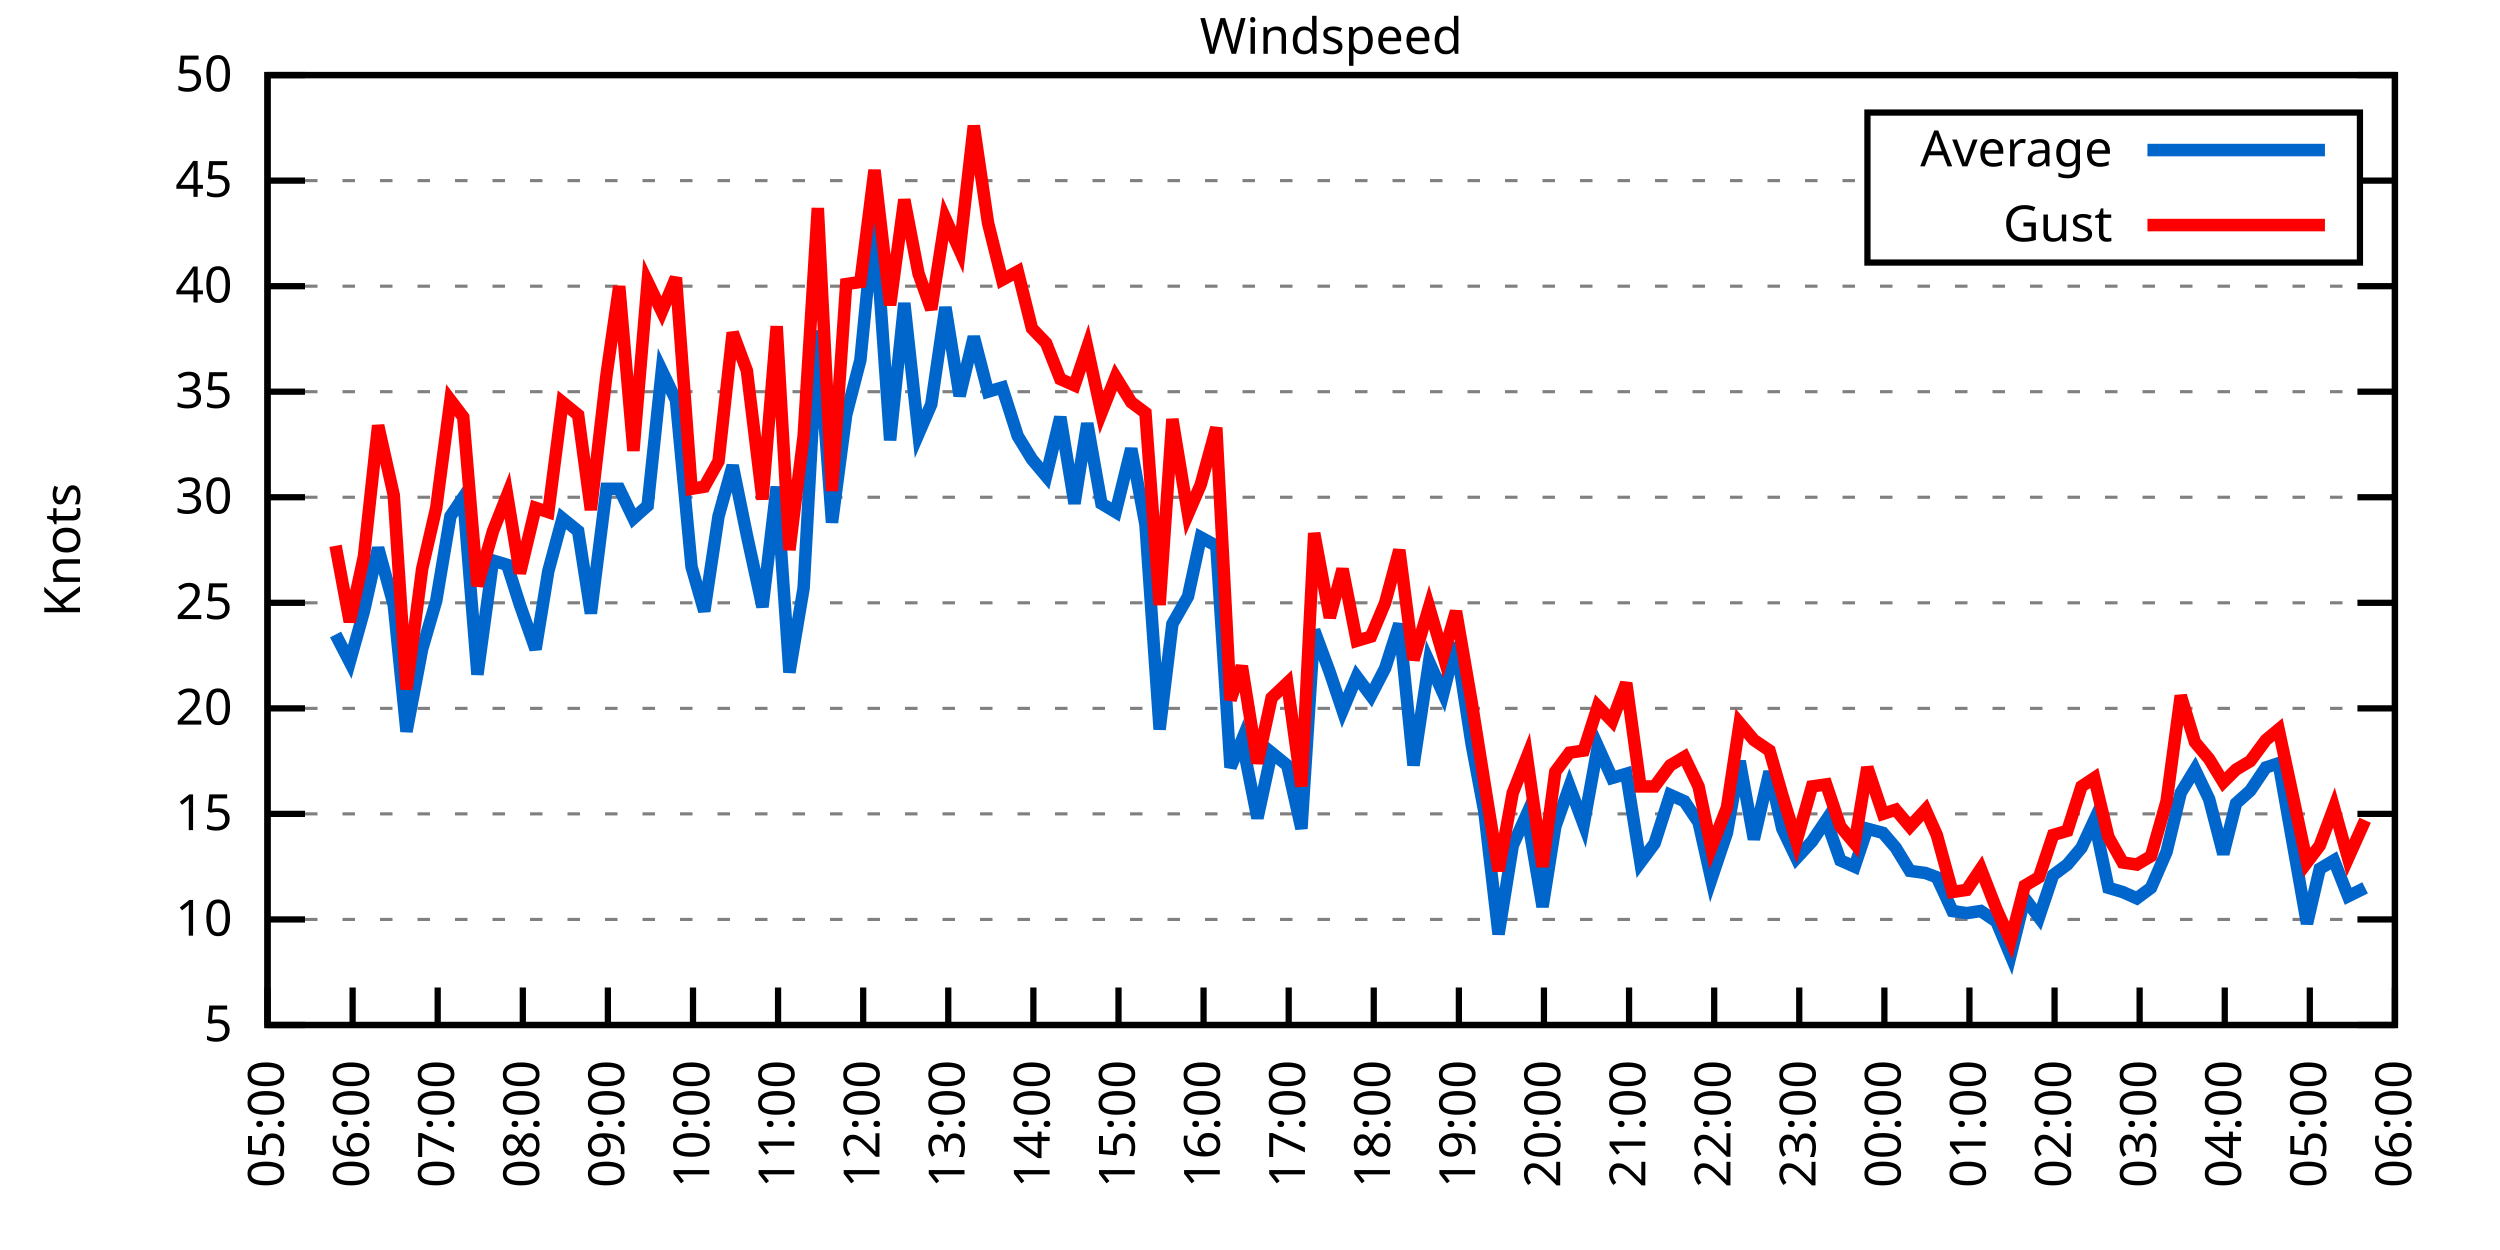
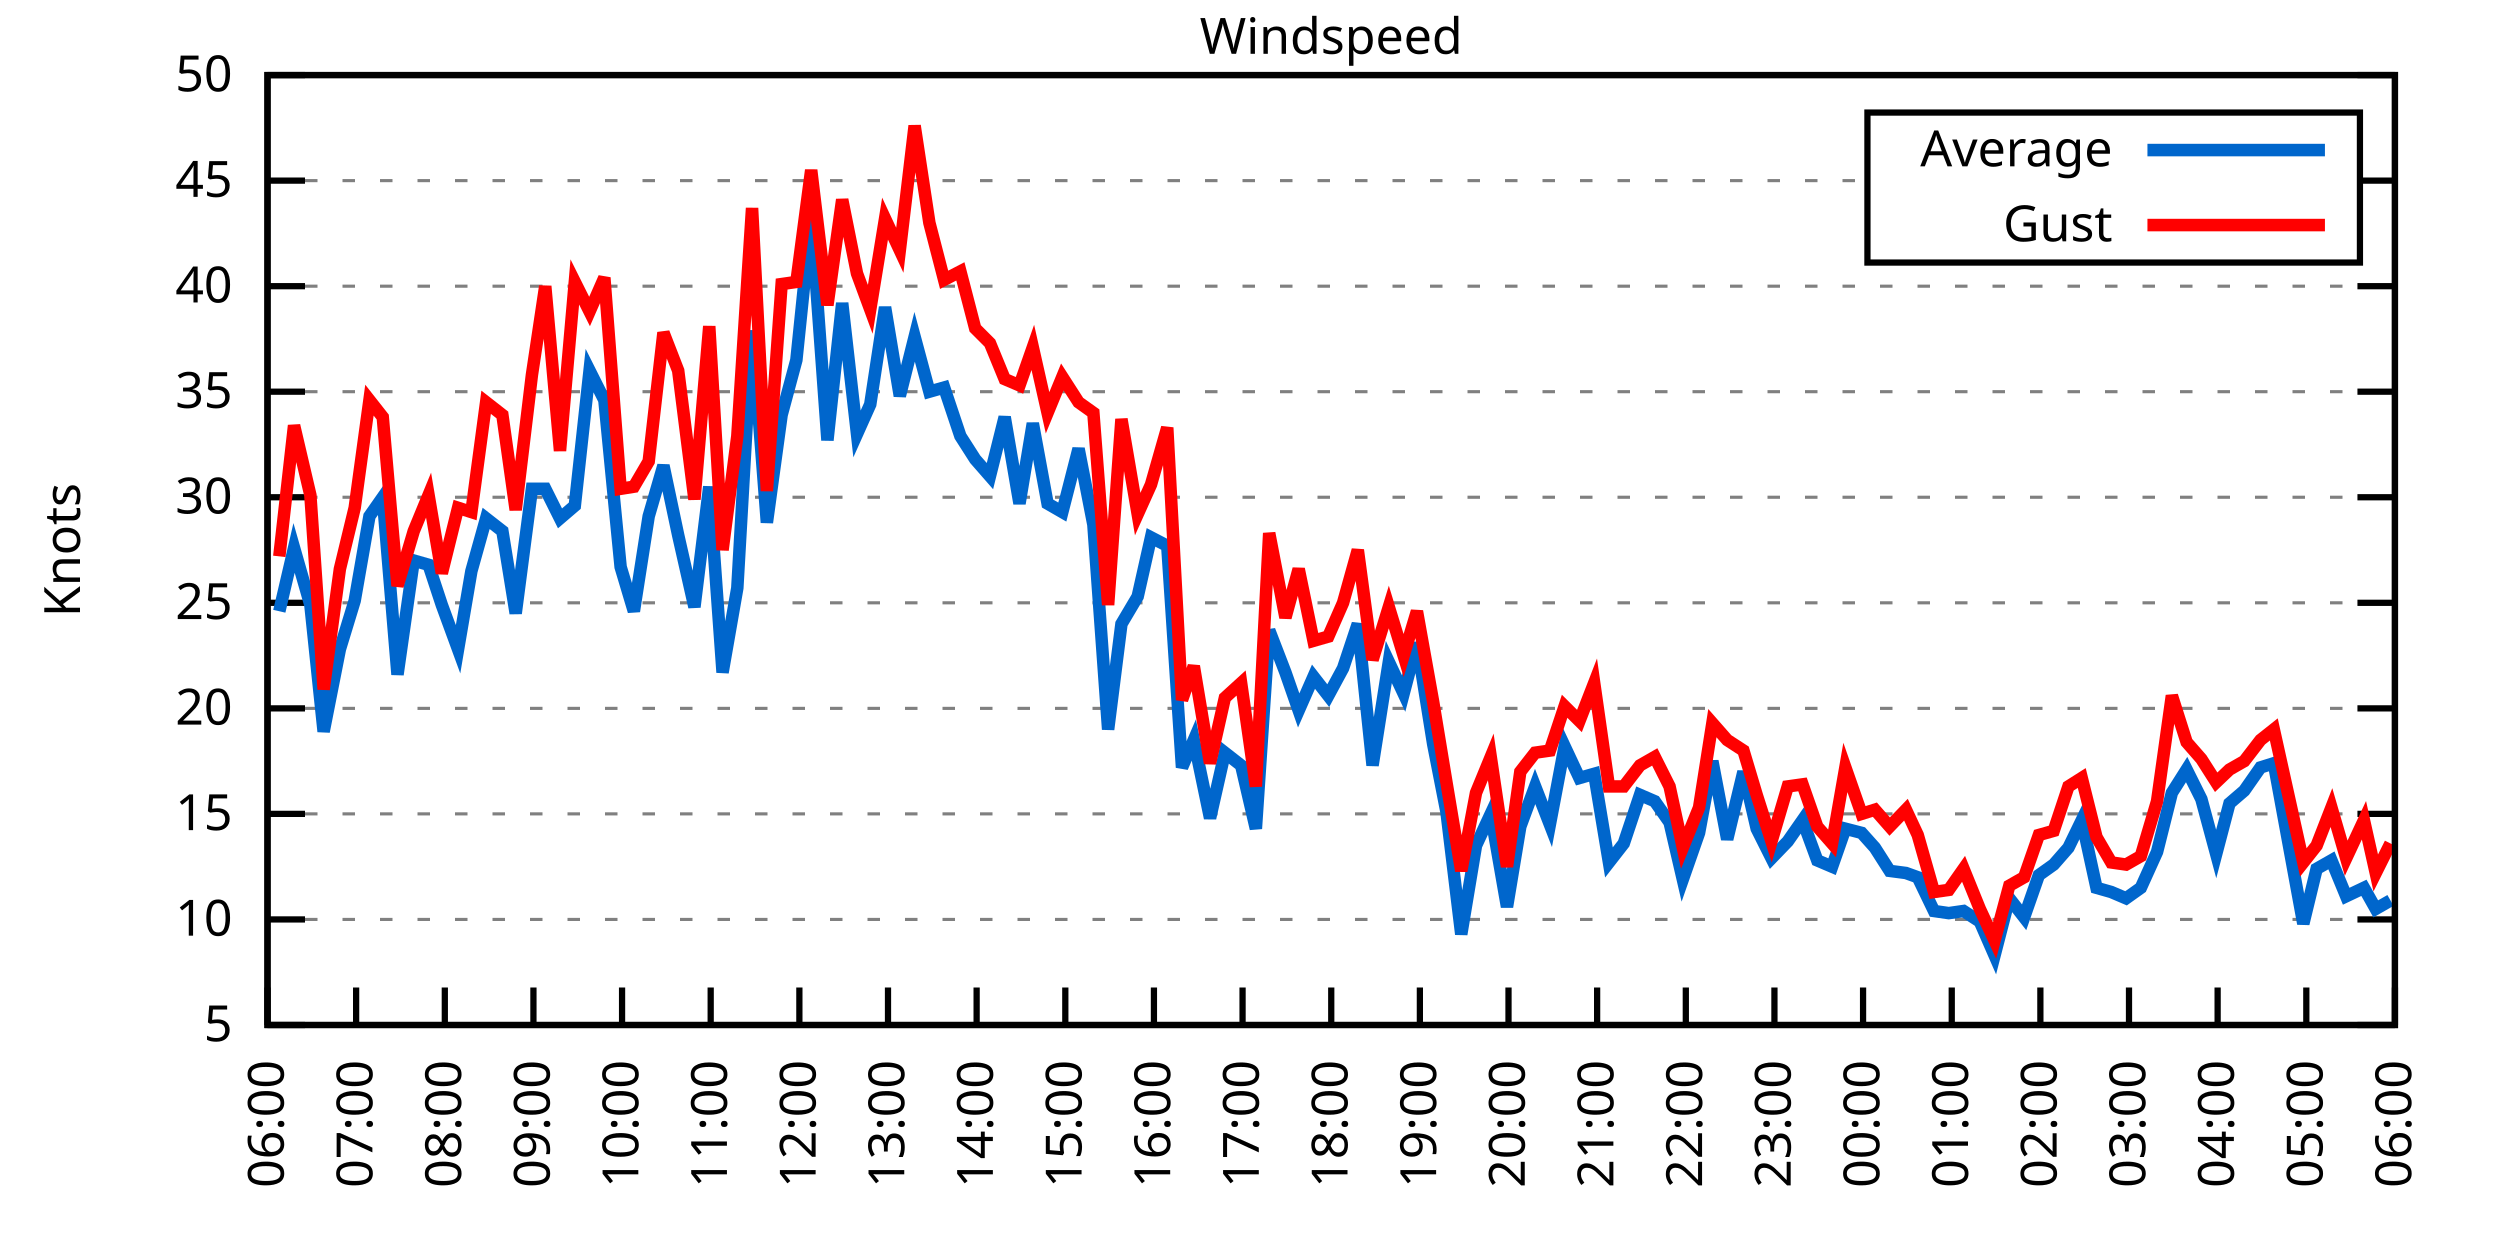
<svg xmlns="http://www.w3.org/2000/svg" xmlns:xlink="http://www.w3.org/1999/xlink" width="400" height="200" viewBox="0 0 400 200">
  <g id="gnuplot_canvas">
    <rect x="0" y="0" width="400" height="200" fill="none" />
    <defs>
      <circle id="gpDot" r="0.5" stroke-width="0.5" stroke="currentColor" />
      <path id="gpPt0" stroke-width="0.333" stroke="currentColor" d="M-1,0 h2 M0,-1 v2" />
      <path id="gpPt1" stroke-width="0.333" stroke="currentColor" d="M-1,-1 L1,1 M1,-1 L-1,1" />
      <path id="gpPt2" stroke-width="0.333" stroke="currentColor" d="M-1,0 L1,0 M0,-1 L0,1 M-1,-1 L1,1 M-1,1 L1,-1" />
      <rect id="gpPt3" stroke-width="0.333" stroke="currentColor" x="-1" y="-1" width="2" height="2" />
      <rect id="gpPt4" stroke-width="0.333" stroke="currentColor" fill="currentColor" x="-1" y="-1" width="2" height="2" />
      <circle id="gpPt5" stroke-width="0.333" stroke="currentColor" cx="0" cy="0" r="1" />
      <use xlink:href="#gpPt5" id="gpPt6" fill="currentColor" stroke="none" />
      <path id="gpPt7" stroke-width="0.333" stroke="currentColor" d="M0,-1.33 L-1.33,0.67 L1.33,0.67 z" />
      <use xlink:href="#gpPt7" id="gpPt8" fill="currentColor" stroke="none" />
      <use xlink:href="#gpPt7" id="gpPt9" stroke="currentColor" transform="rotate(180)" />
      <use xlink:href="#gpPt9" id="gpPt10" fill="currentColor" stroke="none" />
      <use xlink:href="#gpPt3" id="gpPt11" stroke="currentColor" transform="rotate(45)" />
      <use xlink:href="#gpPt11" id="gpPt12" fill="currentColor" stroke="none" />
      <path id="gpPt13" stroke-width="0.333" stroke="currentColor" d="M0,1.330 L1.265,0.411 L0.782,-1.067 L-0.782,-1.076 L-1.265,0.411 z" />
      <use xlink:href="#gpPt13" id="gpPt14" fill="currentColor" stroke="none" />
      <filter id="textbox" filterUnits="objectBoundingBox" x="0" y="0" height="1" width="1">
        <feFlood flood-color="white" flood-opacity="1" result="bgnd" />
        <feComposite in="SourceGraphic" in2="bgnd" operator="atop" />
      </filter>
      <filter id="greybox" filterUnits="objectBoundingBox" x="0" y="0" height="1" width="1">
        <feFlood flood-color="lightgrey" flood-opacity="1" result="grey" />
        <feComposite in="SourceGraphic" in2="grey" operator="atop" />
      </filter>
    </defs>
    <g fill="none" color="white" stroke="currentColor" stroke-width="1.00" stroke-linecap="butt" stroke-linejoin="miter">
</g>
    <g fill="none" color="black" stroke="currentColor" stroke-width="1.00" stroke-linecap="butt" stroke-linejoin="miter">
      <g stroke="none" shape-rendering="crispEdges">
        <polygon fill="rgb(255, 255, 255)" points="42.80,164.00 383.18,164.00 383.18,12.02 42.80,12.02 " />
      </g>
    </g>
    <g fill="none" color="black" stroke="currentColor" stroke-width="1.00" stroke-linecap="butt" stroke-linejoin="miter">
</g>
    <g fill="none" color="black" stroke="black" stroke-width="0.50" stroke-linecap="butt" stroke-linejoin="miter">
</g>
    <g fill="none" color="gray" stroke="currentColor" stroke-width="0.50" stroke-linecap="butt" stroke-linejoin="miter">
      <path stroke="gray" stroke-dasharray="2,4" class="gridline" d="M42.80,164.00 L383.19,164.00  " />
    </g>
    <g fill="none" color="gray" stroke="gray" stroke-width="1.00" stroke-linecap="butt" stroke-linejoin="miter">
</g>
    <g fill="none" color="black" stroke="currentColor" stroke-width="1.00" stroke-linecap="butt" stroke-linejoin="miter">
      <path stroke="black" d="M42.80,164.00 L48.80,164.00 M383.19,164.00 L377.19,164.00  " />
      <g transform="translate(37.20,166.60)" stroke="none" fill="black" font-family="Sans" font-size="8.00" text-anchor="end">
        <text>
          <tspan font-family="Sans"> 5</tspan>
        </text>
      </g>
    </g>
    <g fill="none" color="black" stroke="currentColor" stroke-width="1.00" stroke-linecap="butt" stroke-linejoin="miter">
</g>
    <g fill="none" color="black" stroke="black" stroke-width="0.50" stroke-linecap="butt" stroke-linejoin="miter">
</g>
    <g fill="none" color="gray" stroke="currentColor" stroke-width="0.50" stroke-linecap="butt" stroke-linejoin="miter">
      <path stroke="gray" stroke-dasharray="2,4" class="gridline" d="M42.80,147.11 L383.19,147.11  " />
    </g>
    <g fill="none" color="gray" stroke="gray" stroke-width="1.00" stroke-linecap="butt" stroke-linejoin="miter">
</g>
    <g fill="none" color="black" stroke="currentColor" stroke-width="1.00" stroke-linecap="butt" stroke-linejoin="miter">
      <path stroke="black" d="M42.80,147.11 L48.80,147.11 M383.19,147.11 L377.19,147.11  " />
      <g transform="translate(37.20,149.71)" stroke="none" fill="black" font-family="Sans" font-size="8.00" text-anchor="end">
        <text>
          <tspan font-family="Sans"> 10</tspan>
        </text>
      </g>
    </g>
    <g fill="none" color="black" stroke="currentColor" stroke-width="1.00" stroke-linecap="butt" stroke-linejoin="miter">
</g>
    <g fill="none" color="black" stroke="black" stroke-width="0.50" stroke-linecap="butt" stroke-linejoin="miter">
</g>
    <g fill="none" color="gray" stroke="currentColor" stroke-width="0.50" stroke-linecap="butt" stroke-linejoin="miter">
      <path stroke="gray" stroke-dasharray="2,4" class="gridline" d="M42.80,130.22 L383.19,130.22  " />
    </g>
    <g fill="none" color="gray" stroke="gray" stroke-width="1.00" stroke-linecap="butt" stroke-linejoin="miter">
</g>
    <g fill="none" color="black" stroke="currentColor" stroke-width="1.00" stroke-linecap="butt" stroke-linejoin="miter">
      <path stroke="black" d="M42.80,130.22 L48.80,130.22 M383.19,130.22 L377.19,130.22  " />
      <g transform="translate(37.20,132.82)" stroke="none" fill="black" font-family="Sans" font-size="8.00" text-anchor="end">
        <text>
          <tspan font-family="Sans"> 15</tspan>
        </text>
      </g>
    </g>
    <g fill="none" color="black" stroke="currentColor" stroke-width="1.00" stroke-linecap="butt" stroke-linejoin="miter">
</g>
    <g fill="none" color="black" stroke="black" stroke-width="0.50" stroke-linecap="butt" stroke-linejoin="miter">
</g>
    <g fill="none" color="gray" stroke="currentColor" stroke-width="0.50" stroke-linecap="butt" stroke-linejoin="miter">
      <path stroke="gray" stroke-dasharray="2,4" class="gridline" d="M42.80,113.34 L383.19,113.34  " />
    </g>
    <g fill="none" color="gray" stroke="gray" stroke-width="1.00" stroke-linecap="butt" stroke-linejoin="miter">
</g>
    <g fill="none" color="black" stroke="currentColor" stroke-width="1.00" stroke-linecap="butt" stroke-linejoin="miter">
      <path stroke="black" d="M42.80,113.34 L48.80,113.34 M383.19,113.34 L377.19,113.34  " />
      <g transform="translate(37.20,115.94)" stroke="none" fill="black" font-family="Sans" font-size="8.00" text-anchor="end">
        <text>
          <tspan font-family="Sans"> 20</tspan>
        </text>
      </g>
    </g>
    <g fill="none" color="black" stroke="currentColor" stroke-width="1.00" stroke-linecap="butt" stroke-linejoin="miter">
</g>
    <g fill="none" color="black" stroke="black" stroke-width="0.50" stroke-linecap="butt" stroke-linejoin="miter">
</g>
    <g fill="none" color="gray" stroke="currentColor" stroke-width="0.50" stroke-linecap="butt" stroke-linejoin="miter">
      <path stroke="gray" stroke-dasharray="2,4" class="gridline" d="M42.80,96.45 L383.19,96.45  " />
    </g>
    <g fill="none" color="gray" stroke="gray" stroke-width="1.00" stroke-linecap="butt" stroke-linejoin="miter">
</g>
    <g fill="none" color="black" stroke="currentColor" stroke-width="1.00" stroke-linecap="butt" stroke-linejoin="miter">
      <path stroke="black" d="M42.80,96.45 L48.80,96.45 M383.19,96.45 L377.19,96.45  " />
      <g transform="translate(37.20,99.05)" stroke="none" fill="black" font-family="Sans" font-size="8.00" text-anchor="end">
        <text>
          <tspan font-family="Sans"> 25</tspan>
        </text>
      </g>
    </g>
    <g fill="none" color="black" stroke="currentColor" stroke-width="1.00" stroke-linecap="butt" stroke-linejoin="miter">
</g>
    <g fill="none" color="black" stroke="black" stroke-width="0.50" stroke-linecap="butt" stroke-linejoin="miter">
</g>
    <g fill="none" color="gray" stroke="currentColor" stroke-width="0.50" stroke-linecap="butt" stroke-linejoin="miter">
      <path stroke="gray" stroke-dasharray="2,4" class="gridline" d="M42.80,79.56 L383.19,79.56  " />
    </g>
    <g fill="none" color="gray" stroke="gray" stroke-width="1.00" stroke-linecap="butt" stroke-linejoin="miter">
</g>
    <g fill="none" color="black" stroke="currentColor" stroke-width="1.00" stroke-linecap="butt" stroke-linejoin="miter">
      <path stroke="black" d="M42.80,79.56 L48.80,79.56 M383.19,79.56 L377.19,79.56  " />
      <g transform="translate(37.20,82.16)" stroke="none" fill="black" font-family="Sans" font-size="8.00" text-anchor="end">
        <text>
          <tspan font-family="Sans"> 30</tspan>
        </text>
      </g>
    </g>
    <g fill="none" color="black" stroke="currentColor" stroke-width="1.00" stroke-linecap="butt" stroke-linejoin="miter">
</g>
    <g fill="none" color="black" stroke="black" stroke-width="0.50" stroke-linecap="butt" stroke-linejoin="miter">
</g>
    <g fill="none" color="gray" stroke="currentColor" stroke-width="0.50" stroke-linecap="butt" stroke-linejoin="miter">
      <path stroke="gray" stroke-dasharray="2,4" class="gridline" d="M42.80,62.67 L383.19,62.67  " />
    </g>
    <g fill="none" color="gray" stroke="gray" stroke-width="1.00" stroke-linecap="butt" stroke-linejoin="miter">
</g>
    <g fill="none" color="black" stroke="currentColor" stroke-width="1.00" stroke-linecap="butt" stroke-linejoin="miter">
      <path stroke="black" d="M42.80,62.67 L48.80,62.67 M383.19,62.67 L377.19,62.67  " />
      <g transform="translate(37.20,65.27)" stroke="none" fill="black" font-family="Sans" font-size="8.00" text-anchor="end">
        <text>
          <tspan font-family="Sans"> 35</tspan>
        </text>
      </g>
    </g>
    <g fill="none" color="black" stroke="currentColor" stroke-width="1.00" stroke-linecap="butt" stroke-linejoin="miter">
</g>
    <g fill="none" color="black" stroke="black" stroke-width="0.50" stroke-linecap="butt" stroke-linejoin="miter">
</g>
    <g fill="none" color="gray" stroke="currentColor" stroke-width="0.50" stroke-linecap="butt" stroke-linejoin="miter">
      <path stroke="gray" stroke-dasharray="2,4" class="gridline" d="M42.80,45.79 L383.19,45.79  " />
    </g>
    <g fill="none" color="gray" stroke="gray" stroke-width="1.00" stroke-linecap="butt" stroke-linejoin="miter">
</g>
    <g fill="none" color="black" stroke="currentColor" stroke-width="1.00" stroke-linecap="butt" stroke-linejoin="miter">
      <path stroke="black" d="M42.80,45.79 L48.80,45.79 M383.19,45.79 L377.19,45.79  " />
      <g transform="translate(37.20,48.39)" stroke="none" fill="black" font-family="Sans" font-size="8.00" text-anchor="end">
        <text>
          <tspan font-family="Sans"> 40</tspan>
        </text>
      </g>
    </g>
    <g fill="none" color="black" stroke="currentColor" stroke-width="1.00" stroke-linecap="butt" stroke-linejoin="miter">
</g>
    <g fill="none" color="black" stroke="black" stroke-width="0.50" stroke-linecap="butt" stroke-linejoin="miter">
</g>
    <g fill="none" color="gray" stroke="currentColor" stroke-width="0.50" stroke-linecap="butt" stroke-linejoin="miter">
      <path stroke="gray" stroke-dasharray="2,4" class="gridline" d="M42.80,28.90 L298.79,28.90 M377.59,28.90 L383.19,28.90  " />
    </g>
    <g fill="none" color="gray" stroke="gray" stroke-width="1.00" stroke-linecap="butt" stroke-linejoin="miter">
</g>
    <g fill="none" color="black" stroke="currentColor" stroke-width="1.00" stroke-linecap="butt" stroke-linejoin="miter">
      <path stroke="black" d="M42.80,28.90 L48.80,28.90 M383.19,28.90 L377.19,28.90  " />
      <g transform="translate(37.20,31.50)" stroke="none" fill="black" font-family="Sans" font-size="8.00" text-anchor="end">
        <text>
          <tspan font-family="Sans"> 45</tspan>
        </text>
      </g>
    </g>
    <g fill="none" color="black" stroke="currentColor" stroke-width="1.00" stroke-linecap="butt" stroke-linejoin="miter">
</g>
    <g fill="none" color="black" stroke="black" stroke-width="0.50" stroke-linecap="butt" stroke-linejoin="miter">
</g>
    <g fill="none" color="gray" stroke="currentColor" stroke-width="0.50" stroke-linecap="butt" stroke-linejoin="miter">
      <path stroke="gray" stroke-dasharray="2,4" class="gridline" d="M42.80,12.01 L383.19,12.01  " />
    </g>
    <g fill="none" color="gray" stroke="gray" stroke-width="1.00" stroke-linecap="butt" stroke-linejoin="miter">
</g>
    <g fill="none" color="black" stroke="currentColor" stroke-width="1.00" stroke-linecap="butt" stroke-linejoin="miter">
      <path stroke="black" d="M42.80,12.01 L48.80,12.01 M383.19,12.01 L377.19,12.01  " />
      <g transform="translate(37.20,14.61)" stroke="none" fill="black" font-family="Sans" font-size="8.00" text-anchor="end">
        <text>
          <tspan font-family="Sans"> 50</tspan>
        </text>
      </g>
    </g>
    <g fill="none" color="black" stroke="currentColor" stroke-width="1.00" stroke-linecap="butt" stroke-linejoin="miter">
      <path stroke="black" d="M42.80,164.00 L42.80,158.00  " />
      <g transform="translate(45.40,169.60) rotate(270.00)" stroke="none" fill="black" font-family="Sans" font-size="8.00" text-anchor="end">
        <text>
-           <tspan font-family="Sans">05:00</tspan>
-         </text>
-       </g>
-     </g>
-     <g fill="none" color="black" stroke="currentColor" stroke-width="1.00" stroke-linecap="butt" stroke-linejoin="miter">
-       <path stroke="black" d="M56.42,164.00 L56.42,158.00  " />
-       <g transform="translate(59.02,169.60) rotate(270.00)" stroke="none" fill="black" font-family="Sans" font-size="8.00" text-anchor="end">
-         <text>
          <tspan font-family="Sans">06:00</tspan>
        </text>
      </g>
    </g>
    <g fill="none" color="black" stroke="currentColor" stroke-width="1.00" stroke-linecap="butt" stroke-linejoin="miter">
-       <path stroke="black" d="M70.03,164.00 L70.03,158.00  " />
-       <g transform="translate(72.63,169.60) rotate(270.00)" stroke="none" fill="black" font-family="Sans" font-size="8.00" text-anchor="end">
+       <path stroke="black" d="M56.98,164.00 L56.98,158.00  " />
+       <g transform="translate(59.58,169.60) rotate(270.00)" stroke="none" fill="black" font-family="Sans" font-size="8.00" text-anchor="end">
        <text>
          <tspan font-family="Sans">07:00</tspan>
        </text>
      </g>
    </g>
    <g fill="none" color="black" stroke="currentColor" stroke-width="1.00" stroke-linecap="butt" stroke-linejoin="miter">
-       <path stroke="black" d="M83.65,164.00 L83.65,158.00  " />
-       <g transform="translate(86.25,169.60) rotate(270.00)" stroke="none" fill="black" font-family="Sans" font-size="8.00" text-anchor="end">
+       <path stroke="black" d="M71.17,164.00 L71.17,158.00  " />
+       <g transform="translate(73.77,169.60) rotate(270.00)" stroke="none" fill="black" font-family="Sans" font-size="8.00" text-anchor="end">
        <text>
          <tspan font-family="Sans">08:00</tspan>
        </text>
      </g>
    </g>
    <g fill="none" color="black" stroke="currentColor" stroke-width="1.00" stroke-linecap="butt" stroke-linejoin="miter">
-       <path stroke="black" d="M97.26,164.00 L97.26,158.00  " />
-       <g transform="translate(99.86,169.60) rotate(270.00)" stroke="none" fill="black" font-family="Sans" font-size="8.00" text-anchor="end">
+       <path stroke="black" d="M85.35,164.00 L85.35,158.00  " />
+       <g transform="translate(87.95,169.60) rotate(270.00)" stroke="none" fill="black" font-family="Sans" font-size="8.00" text-anchor="end">
        <text>
          <tspan font-family="Sans">09:00</tspan>
        </text>
      </g>
    </g>
    <g fill="none" color="black" stroke="currentColor" stroke-width="1.00" stroke-linecap="butt" stroke-linejoin="miter">
-       <path stroke="black" d="M110.88,164.00 L110.88,158.00  " />
-       <g transform="translate(113.48,169.60) rotate(270.00)" stroke="none" fill="black" font-family="Sans" font-size="8.00" text-anchor="end">
+       <path stroke="black" d="M99.53,164.00 L99.53,158.00  " />
+       <g transform="translate(102.13,169.60) rotate(270.00)" stroke="none" fill="black" font-family="Sans" font-size="8.00" text-anchor="end">
        <text>
          <tspan font-family="Sans">10:00</tspan>
        </text>
      </g>
    </g>
    <g fill="none" color="black" stroke="currentColor" stroke-width="1.00" stroke-linecap="butt" stroke-linejoin="miter">
-       <path stroke="black" d="M124.49,164.00 L124.49,158.00  " />
-       <g transform="translate(127.09,169.60) rotate(270.00)" stroke="none" fill="black" font-family="Sans" font-size="8.00" text-anchor="end">
+       <path stroke="black" d="M113.71,164.00 L113.71,158.00  " />
+       <g transform="translate(116.31,169.60) rotate(270.00)" stroke="none" fill="black" font-family="Sans" font-size="8.00" text-anchor="end">
        <text>
          <tspan font-family="Sans">11:00</tspan>
        </text>
      </g>
    </g>
    <g fill="none" color="black" stroke="currentColor" stroke-width="1.00" stroke-linecap="butt" stroke-linejoin="miter">
-       <path stroke="black" d="M138.11,164.00 L138.11,158.00  " />
-       <g transform="translate(140.71,169.60) rotate(270.00)" stroke="none" fill="black" font-family="Sans" font-size="8.00" text-anchor="end">
+       <path stroke="black" d="M127.90,164.00 L127.90,158.00  " />
+       <g transform="translate(130.50,169.60) rotate(270.00)" stroke="none" fill="black" font-family="Sans" font-size="8.00" text-anchor="end">
        <text>
          <tspan font-family="Sans">12:00</tspan>
        </text>
      </g>
    </g>
    <g fill="none" color="black" stroke="currentColor" stroke-width="1.00" stroke-linecap="butt" stroke-linejoin="miter">
-       <path stroke="black" d="M151.72,164.00 L151.72,158.00  " />
-       <g transform="translate(154.32,169.60) rotate(270.00)" stroke="none" fill="black" font-family="Sans" font-size="8.00" text-anchor="end">
+       <path stroke="black" d="M142.08,164.00 L142.08,158.00  " />
+       <g transform="translate(144.68,169.60) rotate(270.00)" stroke="none" fill="black" font-family="Sans" font-size="8.00" text-anchor="end">
        <text>
          <tspan font-family="Sans">13:00</tspan>
        </text>
      </g>
    </g>
    <g fill="none" color="black" stroke="currentColor" stroke-width="1.00" stroke-linecap="butt" stroke-linejoin="miter">
-       <path stroke="black" d="M165.34,164.00 L165.34,158.00  " />
-       <g transform="translate(167.94,169.60) rotate(270.00)" stroke="none" fill="black" font-family="Sans" font-size="8.00" text-anchor="end">
+       <path stroke="black" d="M156.26,164.00 L156.26,158.00  " />
+       <g transform="translate(158.86,169.60) rotate(270.00)" stroke="none" fill="black" font-family="Sans" font-size="8.00" text-anchor="end">
        <text>
          <tspan font-family="Sans">14:00</tspan>
        </text>
      </g>
    </g>
    <g fill="none" color="black" stroke="currentColor" stroke-width="1.00" stroke-linecap="butt" stroke-linejoin="miter">
-       <path stroke="black" d="M178.96,164.00 L178.96,158.00  " />
-       <g transform="translate(181.56,169.60) rotate(270.00)" stroke="none" fill="black" font-family="Sans" font-size="8.00" text-anchor="end">
+       <path stroke="black" d="M170.45,164.00 L170.45,158.00  " />
+       <g transform="translate(173.05,169.60) rotate(270.00)" stroke="none" fill="black" font-family="Sans" font-size="8.00" text-anchor="end">
        <text>
          <tspan font-family="Sans">15:00</tspan>
        </text>
      </g>
    </g>
    <g fill="none" color="black" stroke="currentColor" stroke-width="1.00" stroke-linecap="butt" stroke-linejoin="miter">
-       <path stroke="black" d="M192.57,164.00 L192.57,158.00  " />
-       <g transform="translate(195.17,169.60) rotate(270.00)" stroke="none" fill="black" font-family="Sans" font-size="8.00" text-anchor="end">
+       <path stroke="black" d="M184.63,164.00 L184.63,158.00  " />
+       <g transform="translate(187.23,169.60) rotate(270.00)" stroke="none" fill="black" font-family="Sans" font-size="8.00" text-anchor="end">
        <text>
          <tspan font-family="Sans">16:00</tspan>
        </text>
      </g>
    </g>
    <g fill="none" color="black" stroke="currentColor" stroke-width="1.00" stroke-linecap="butt" stroke-linejoin="miter">
-       <path stroke="black" d="M206.19,164.00 L206.19,158.00  " />
-       <g transform="translate(208.79,169.60) rotate(270.00)" stroke="none" fill="black" font-family="Sans" font-size="8.00" text-anchor="end">
+       <path stroke="black" d="M198.81,164.00 L198.81,158.00  " />
+       <g transform="translate(201.41,169.60) rotate(270.00)" stroke="none" fill="black" font-family="Sans" font-size="8.00" text-anchor="end">
        <text>
          <tspan font-family="Sans">17:00</tspan>
        </text>
      </g>
    </g>
    <g fill="none" color="black" stroke="currentColor" stroke-width="1.00" stroke-linecap="butt" stroke-linejoin="miter">
-       <path stroke="black" d="M219.80,164.00 L219.80,158.00  " />
-       <g transform="translate(222.40,169.60) rotate(270.00)" stroke="none" fill="black" font-family="Sans" font-size="8.00" text-anchor="end">
+       <path stroke="black" d="M213.00,164.00 L213.00,158.00  " />
+       <g transform="translate(215.60,169.60) rotate(270.00)" stroke="none" fill="black" font-family="Sans" font-size="8.00" text-anchor="end">
        <text>
          <tspan font-family="Sans">18:00</tspan>
        </text>
      </g>
    </g>
    <g fill="none" color="black" stroke="currentColor" stroke-width="1.00" stroke-linecap="butt" stroke-linejoin="miter">
-       <path stroke="black" d="M233.42,164.00 L233.42,158.00  " />
-       <g transform="translate(236.02,169.60) rotate(270.00)" stroke="none" fill="black" font-family="Sans" font-size="8.00" text-anchor="end">
+       <path stroke="black" d="M227.18,164.00 L227.18,158.00  " />
+       <g transform="translate(229.78,169.60) rotate(270.00)" stroke="none" fill="black" font-family="Sans" font-size="8.00" text-anchor="end">
        <text>
          <tspan font-family="Sans">19:00</tspan>
        </text>
      </g>
    </g>
    <g fill="none" color="black" stroke="currentColor" stroke-width="1.00" stroke-linecap="butt" stroke-linejoin="miter">
-       <path stroke="black" d="M247.03,164.00 L247.03,158.00  " />
-       <g transform="translate(249.63,169.60) rotate(270.00)" stroke="none" fill="black" font-family="Sans" font-size="8.00" text-anchor="end">
+       <path stroke="black" d="M241.36,164.00 L241.36,158.00  " />
+       <g transform="translate(243.96,169.60) rotate(270.00)" stroke="none" fill="black" font-family="Sans" font-size="8.00" text-anchor="end">
        <text>
          <tspan font-family="Sans">20:00</tspan>
        </text>
      </g>
    </g>
    <g fill="none" color="black" stroke="currentColor" stroke-width="1.00" stroke-linecap="butt" stroke-linejoin="miter">
-       <path stroke="black" d="M260.65,164.00 L260.65,158.00  " />
-       <g transform="translate(263.25,169.60) rotate(270.00)" stroke="none" fill="black" font-family="Sans" font-size="8.00" text-anchor="end">
+       <path stroke="black" d="M255.54,164.00 L255.54,158.00  " />
+       <g transform="translate(258.14,169.60) rotate(270.00)" stroke="none" fill="black" font-family="Sans" font-size="8.00" text-anchor="end">
        <text>
          <tspan font-family="Sans">21:00</tspan>
        </text>
      </g>
    </g>
    <g fill="none" color="black" stroke="currentColor" stroke-width="1.00" stroke-linecap="butt" stroke-linejoin="miter">
-       <path stroke="black" d="M274.27,164.00 L274.27,158.00  " />
-       <g transform="translate(276.87,169.60) rotate(270.00)" stroke="none" fill="black" font-family="Sans" font-size="8.00" text-anchor="end">
+       <path stroke="black" d="M269.73,164.00 L269.73,158.00  " />
+       <g transform="translate(272.33,169.60) rotate(270.00)" stroke="none" fill="black" font-family="Sans" font-size="8.00" text-anchor="end">
        <text>
          <tspan font-family="Sans">22:00</tspan>
        </text>
      </g>
    </g>
    <g fill="none" color="black" stroke="currentColor" stroke-width="1.00" stroke-linecap="butt" stroke-linejoin="miter">
-       <path stroke="black" d="M287.88,164.00 L287.88,158.00  " />
-       <g transform="translate(290.48,169.60) rotate(270.00)" stroke="none" fill="black" font-family="Sans" font-size="8.00" text-anchor="end">
+       <path stroke="black" d="M283.91,164.00 L283.91,158.00  " />
+       <g transform="translate(286.51,169.60) rotate(270.00)" stroke="none" fill="black" font-family="Sans" font-size="8.00" text-anchor="end">
        <text>
          <tspan font-family="Sans">23:00</tspan>
        </text>
      </g>
    </g>
    <g fill="none" color="black" stroke="currentColor" stroke-width="1.00" stroke-linecap="butt" stroke-linejoin="miter">
-       <path stroke="black" d="M301.50,164.00 L301.50,158.00  " />
-       <g transform="translate(304.10,169.60) rotate(270.00)" stroke="none" fill="black" font-family="Sans" font-size="8.00" text-anchor="end">
+       <path stroke="black" d="M298.09,164.00 L298.09,158.00  " />
+       <g transform="translate(300.69,169.60) rotate(270.00)" stroke="none" fill="black" font-family="Sans" font-size="8.00" text-anchor="end">
        <text>
          <tspan font-family="Sans">00:00</tspan>
        </text>
      </g>
    </g>
    <g fill="none" color="black" stroke="currentColor" stroke-width="1.00" stroke-linecap="butt" stroke-linejoin="miter">
-       <path stroke="black" d="M315.11,164.00 L315.11,158.00  " />
-       <g transform="translate(317.71,169.60) rotate(270.00)" stroke="none" fill="black" font-family="Sans" font-size="8.00" text-anchor="end">
+       <path stroke="black" d="M312.28,164.00 L312.28,158.00  " />
+       <g transform="translate(314.88,169.60) rotate(270.00)" stroke="none" fill="black" font-family="Sans" font-size="8.00" text-anchor="end">
        <text>
          <tspan font-family="Sans">01:00</tspan>
        </text>
      </g>
    </g>
    <g fill="none" color="black" stroke="currentColor" stroke-width="1.00" stroke-linecap="butt" stroke-linejoin="miter">
-       <path stroke="black" d="M328.73,164.00 L328.73,158.00  " />
-       <g transform="translate(331.33,169.60) rotate(270.00)" stroke="none" fill="black" font-family="Sans" font-size="8.00" text-anchor="end">
+       <path stroke="black" d="M326.46,164.00 L326.46,158.00  " />
+       <g transform="translate(329.06,169.60) rotate(270.00)" stroke="none" fill="black" font-family="Sans" font-size="8.00" text-anchor="end">
        <text>
          <tspan font-family="Sans">02:00</tspan>
        </text>
      </g>
    </g>
    <g fill="none" color="black" stroke="currentColor" stroke-width="1.00" stroke-linecap="butt" stroke-linejoin="miter">
-       <path stroke="black" d="M342.34,164.00 L342.34,158.00  " />
-       <g transform="translate(344.94,169.60) rotate(270.00)" stroke="none" fill="black" font-family="Sans" font-size="8.00" text-anchor="end">
+       <path stroke="black" d="M340.64,164.00 L340.64,158.00  " />
+       <g transform="translate(343.24,169.60) rotate(270.00)" stroke="none" fill="black" font-family="Sans" font-size="8.00" text-anchor="end">
        <text>
          <tspan font-family="Sans">03:00</tspan>
        </text>
      </g>
    </g>
    <g fill="none" color="black" stroke="currentColor" stroke-width="1.00" stroke-linecap="butt" stroke-linejoin="miter">
-       <path stroke="black" d="M355.96,164.00 L355.96,158.00  " />
-       <g transform="translate(358.56,169.60) rotate(270.00)" stroke="none" fill="black" font-family="Sans" font-size="8.00" text-anchor="end">
+       <path stroke="black" d="M354.82,164.00 L354.82,158.00  " />
+       <g transform="translate(357.42,169.60) rotate(270.00)" stroke="none" fill="black" font-family="Sans" font-size="8.00" text-anchor="end">
        <text>
          <tspan font-family="Sans">04:00</tspan>
        </text>
      </g>
    </g>
    <g fill="none" color="black" stroke="currentColor" stroke-width="1.00" stroke-linecap="butt" stroke-linejoin="miter">
-       <path stroke="black" d="M369.57,164.00 L369.57,158.00  " />
-       <g transform="translate(372.17,169.60) rotate(270.00)" stroke="none" fill="black" font-family="Sans" font-size="8.00" text-anchor="end">
+       <path stroke="black" d="M369.01,164.00 L369.01,158.00  " />
+       <g transform="translate(371.61,169.60) rotate(270.00)" stroke="none" fill="black" font-family="Sans" font-size="8.00" text-anchor="end">
        <text>
          <tspan font-family="Sans">05:00</tspan>
        </text>
      </g>
    </g>
    <g fill="none" color="black" stroke="currentColor" stroke-width="1.00" stroke-linecap="butt" stroke-linejoin="miter">
      <path stroke="black" d="M383.19,164.00 L383.19,158.00  " />
      <g transform="translate(385.79,169.60) rotate(270.00)" stroke="none" fill="black" font-family="Sans" font-size="8.00" text-anchor="end">
        <text>
          <tspan font-family="Sans">06:00</tspan>
        </text>
      </g>
    </g>
    <g fill="none" color="black" stroke="currentColor" stroke-width="1.00" stroke-linecap="butt" stroke-linejoin="miter">
</g>
    <g fill="none" color="black" stroke="currentColor" stroke-width="1.00" stroke-linecap="butt" stroke-linejoin="miter">
      <path stroke="black" d="M42.80,12.01 L42.80,164.00 L383.19,164.00 L383.19,12.01 L42.80,12.01 Z  " />
    </g>
    <g fill="none" color="black" stroke="currentColor" stroke-width="1.00" stroke-linecap="butt" stroke-linejoin="miter">
</g>
    <g fill="none" color="black" stroke="currentColor" stroke-width="1.00" stroke-linecap="butt" stroke-linejoin="miter">
      <path stroke="black" d="M298.79,42.01 L298.79,18.01 L377.59,18.01 L377.59,42.01 L298.79,42.01 Z  " />
    </g>
    <g id="Windspeed_plot_1">
      <g fill="none" color="white" stroke="black" stroke-width="2.00" stroke-linecap="butt" stroke-linejoin="miter">
</g>
      <g fill="none" color="black" stroke="currentColor" stroke-width="2.00" stroke-linecap="butt" stroke-linejoin="miter">
        <g transform="translate(337.99,26.61)" stroke="none" fill="black" font-family="Sans" font-size="8.00" text-anchor="end">
          <text>
            <tspan font-family="Sans">Average</tspan>
          </text>
        </g>
      </g>
      <g fill="none" color="black" stroke="currentColor" stroke-width="2.00" stroke-linecap="butt" stroke-linejoin="miter">
-         <path stroke="rgb(  0, 102, 204)" d="M343.59,24.01 L371.99,24.01 M53.69,101.52 L55.96,105.91 L58.23,97.80 L60.50,87.67 L63.00,96.79 L65.04,117.05   L67.54,103.88 L69.80,96.11 L72.07,82.60 L74.12,79.56 L76.39,107.93 L78.88,89.69 L81.15,90.37 L83.19,96.79   L85.69,103.88 L87.73,91.38 L90.00,82.94 L92.50,84.97 L94.54,98.14 L97.04,78.21 L99.08,78.21 L101.35,82.94   L103.62,80.91 L105.89,59.30 L108.15,64.02 L110.65,90.71 L112.69,97.80 L114.96,82.60 L117.23,74.49 L119.50,85.64   L122.00,97.12 L124.27,77.87 L126.31,107.59 L128.58,94.08 L130.85,52.88 L133.12,83.61 L135.39,66.39 L137.66,57.61   L139.92,34.64 L142.42,70.44 L144.69,48.49 L146.96,69.43 L149.00,64.70 L151.27,49.16 L153.54,63.35 L155.81,53.89   L158.08,62.67 L160.35,62.00 L162.84,69.77 L165.11,73.48 L167.38,76.18 L169.65,66.73 L171.92,80.57 L173.96,67.74   L176.23,80.57 L178.50,81.93 L181.00,71.79 L183.27,83.95 L185.54,116.71 L187.58,99.83 L190.08,95.44 L192.12,85.98   L194.61,87.33 L196.88,122.79 L198.70,118.40 L201.19,130.90 L203.46,120.43 L205.96,122.46 L208.23,132.59 L210.27,100.84   L212.77,107.59 L214.81,113.67 L217.08,108.27 L219.35,111.31 L221.62,106.92 L223.89,99.83 L226.16,122.46 L228.65,105.91   L230.92,110.97 L232.96,102.87 L235.46,119.08 L237.50,129.89 L239.77,149.48 L242.04,135.29 L244.31,130.22 L246.81,145.09   L248.85,132.25 L251.12,125.83 L253.39,131.91 L255.66,119.42 L257.93,124.48 L260.20,123.81 L262.47,137.99 L264.73,134.95   L267.23,127.18 L269.50,128.20 L271.77,131.58 L273.81,140.69 L276.31,133.26 L278.35,121.78 L280.62,134.28 L283.12,123.47   L285.16,132.59 L287.43,137.32 L289.92,134.62 L292.19,131.24 L294.46,137.66 L296.73,138.67 L298.77,132.59 L301.27,133.26   L303.31,135.63 L305.58,139.34 L308.08,139.68 L309.89,140.36 L312.39,145.76 L314.66,146.10 L316.93,145.76 L319.42,147.45   L321.69,152.85 L323.96,143.73 L326.23,146.77 L328.50,140.02 L330.77,138.33 L333.04,135.63 L335.08,131.24 L337.35,142.05   L339.62,142.72 L341.89,143.73 L344.16,142.05 L346.65,136.30 L348.92,126.85 L351.19,123.13 L353.46,127.86 L355.73,136.64   L357.77,128.54 L360.04,126.51 L362.54,122.79 L364.58,122.12 L369.12,147.79 L371.16,139.01 L373.43,137.66 L375.70,143.40   L378.42,142.05  " />
+         <path stroke="rgb(  0, 102, 204)" d="M343.59,24.01 L371.99,24.01 M44.69,97.80 L47.05,87.67 L49.66,96.79 L51.78,117.05 L54.38,103.88 L56.75,96.11   L59.11,82.60 L61.24,79.56 L63.60,107.93 L66.20,89.69 L68.57,90.37 L70.69,96.79 L73.29,103.88 L75.42,91.38   L77.78,82.94 L80.38,84.97 L82.51,98.14 L85.11,78.21 L87.24,78.21 L89.60,82.94 L91.97,80.91 L94.33,59.30   L96.70,64.02 L99.30,90.71 L101.42,97.80 L103.79,82.60 L106.15,74.49 L108.51,85.64 L111.11,97.12 L113.48,77.87   L115.61,107.59 L117.97,94.08 L120.33,52.88 L122.70,83.61 L125.06,66.39 L127.42,57.61 L129.79,34.64 L132.39,70.44   L134.75,48.49 L137.12,69.43 L139.24,64.70 L141.61,49.16 L143.97,63.35 L146.34,53.89 L148.70,62.67 L151.06,62.00   L153.66,69.77 L156.03,73.48 L158.39,76.18 L160.75,66.73 L163.12,80.57 L165.25,67.74 L167.61,80.57 L169.97,81.93   L172.57,71.79 L174.94,83.95 L177.30,116.71 L179.43,99.83 L182.03,95.44 L184.16,85.98 L186.76,87.33 L189.12,122.79   L191.01,118.40 L193.61,130.90 L195.98,120.43 L198.58,122.46 L200.94,132.59 L203.07,100.84 L205.67,107.59 L207.79,113.67   L210.16,108.27 L212.52,111.31 L214.89,106.92 L217.25,99.83 L219.61,122.46 L222.21,105.91 L224.58,110.97 L226.71,102.87   L229.31,119.08 L231.43,129.89 L233.80,149.48 L236.16,135.29 L238.52,130.22 L241.12,145.09 L243.25,132.25 L245.62,125.83   L247.98,131.91 L250.34,119.42 L252.71,124.48 L255.07,123.81 L257.43,137.99 L259.80,134.95 L262.40,127.18 L264.76,128.20   L267.13,131.58 L269.25,140.69 L271.85,133.26 L273.98,121.78 L276.35,134.28 L278.95,123.47 L281.07,132.59 L283.44,137.32   L286.04,134.62 L288.40,131.24 L290.76,137.66 L293.13,138.67 L295.26,132.59 L297.86,133.26 L299.98,135.63 L302.35,139.34   L304.95,139.68 L306.84,140.36 L309.44,145.76 L311.80,146.10 L314.17,145.76 L316.77,147.45 L319.13,152.85 L321.49,143.73   L323.86,146.77 L326.22,140.02 L328.59,138.33 L330.95,135.63 L333.08,131.24 L335.44,142.05 L337.80,142.72 L340.17,143.73   L342.53,142.05 L345.13,136.30 L347.50,126.85 L349.86,123.13 L352.22,127.86 L354.59,136.64 L356.72,128.54 L359.08,126.51   L361.68,122.79 L363.81,122.12 L368.53,147.79 L370.66,139.01 L373.03,137.66 L375.39,143.40 L378.23,142.05 L380.12,145.42   L382.48,144.07  " />
      </g>
    </g>
    <g id="Windspeed_plot_2">
      <g fill="none" color="black" stroke="currentColor" stroke-width="2.00" stroke-linecap="butt" stroke-linejoin="miter">
        <g transform="translate(337.99,38.61)" stroke="none" fill="black" font-family="Sans" font-size="8.00" text-anchor="end">
          <text>
            <tspan font-family="Sans">Gust</tspan>
          </text>
        </g>
      </g>
      <g fill="none" color="black" stroke="currentColor" stroke-width="2.00" stroke-linecap="butt" stroke-linejoin="miter">
-         <path stroke="rgb(255,   0,   0)" d="M343.59,36.01 L371.99,36.01 M53.69,87.33 L55.96,99.49 L58.23,89.02 L60.50,68.08 L63.00,79.22 L65.04,110.30   L67.54,91.04 L69.80,81.25 L72.07,64.02 L74.12,66.73 L76.39,93.75 L78.88,84.97 L81.15,79.22 L83.19,91.72   L85.69,81.25 L87.73,81.93 L90.00,64.36 L92.50,66.39 L94.54,81.59 L97.04,59.97 L99.08,45.79 L101.35,72.13   L103.62,45.11 L105.89,49.84 L108.15,44.43 L110.65,78.21 L112.69,77.87 L114.96,73.82 L117.23,53.22 L119.50,59.30   L122.00,79.90 L124.27,52.20 L126.31,88.00 L128.58,69.77 L130.85,33.29 L133.12,78.55 L135.39,45.45 L137.66,45.11   L139.92,27.21 L142.42,48.83 L144.69,31.94 L146.96,43.76 L149.00,49.50 L151.27,34.98 L153.54,40.04 L155.81,20.12   L158.08,35.65 L160.35,44.77 L162.84,43.42 L165.11,52.54 L167.38,54.90 L169.65,60.65 L171.92,61.66 L173.96,55.58   L176.23,66.05 L178.50,60.31 L181.00,64.36 L183.27,66.05 L185.54,96.79 L187.58,67.06 L190.08,82.26 L192.12,77.53   L194.61,68.42 L196.88,111.99 L198.70,106.58 L201.19,122.12 L203.46,111.65 L205.96,109.28 L208.23,125.83 L210.27,85.30   L212.77,98.81 L214.81,91.04 L217.08,102.53 L219.35,101.85 L221.62,96.45 L223.89,88.00 L226.16,105.57 L228.65,97.12   L230.92,104.89 L232.96,97.80 L235.46,112.32 L237.50,125.16 L239.77,139.34 L242.04,126.85 L244.31,121.11 L246.81,138.67   L248.85,123.47 L251.12,120.43 L253.39,120.09 L255.66,113.00 L257.93,115.36 L260.20,109.28 L262.47,125.83 L264.73,125.83   L267.23,122.46 L269.50,121.11 L271.77,125.83 L273.81,135.63 L276.31,129.21 L278.35,115.70 L280.62,118.40 L283.12,120.09   L285.16,127.18 L287.43,134.62 L289.92,125.83 L292.19,125.50 L294.46,132.25 L296.73,134.95 L298.77,122.79 L301.27,130.22   L303.31,129.55 L305.58,132.25 L308.08,129.55 L309.89,133.60 L312.39,142.72 L314.66,142.38 L316.93,139.01 L319.42,145.42   L321.69,150.49 L323.96,141.71 L326.23,140.36 L328.50,133.60 L330.77,132.93 L333.04,125.83 L335.08,124.48 L337.35,133.94   L339.62,137.99 L341.89,138.33 L344.16,136.98 L346.65,128.20 L348.92,111.31 L351.19,118.74 L353.46,121.44 L355.73,125.16   L357.77,123.13 L360.04,121.78 L362.54,118.40 L364.58,116.71 L369.12,137.99 L371.16,135.29 L373.43,129.21 L375.70,137.32   L378.42,131.24  " />
+         <path stroke="rgb(255,   0,   0)" d="M343.59,36.01 L371.99,36.01 M44.69,89.02 L47.05,68.08 L49.66,79.22 L51.78,110.30 L54.38,91.04 L56.75,81.25   L59.11,64.02 L61.24,66.73 L63.60,93.75 L66.20,84.97 L68.57,79.22 L70.69,91.72 L73.29,81.25 L75.42,81.93   L77.78,64.36 L80.38,66.39 L82.51,81.59 L85.11,59.97 L87.24,45.79 L89.60,72.13 L91.97,45.11 L94.33,49.84   L96.70,44.43 L99.30,78.21 L101.42,77.87 L103.79,73.82 L106.15,53.22 L108.51,59.30 L111.11,79.90 L113.48,52.20   L115.61,88.00 L117.97,69.77 L120.33,33.29 L122.70,78.55 L125.06,45.45 L127.42,45.11 L129.79,27.21 L132.39,48.83   L134.75,31.94 L137.12,43.76 L139.24,49.50 L141.61,34.98 L143.97,40.04 L146.34,20.12 L148.70,35.65 L151.06,44.77   L153.66,43.42 L156.03,52.54 L158.39,54.90 L160.75,60.65 L163.12,61.66 L165.25,55.58 L167.61,66.05 L169.97,60.31   L172.57,64.36 L174.94,66.05 L177.30,96.79 L179.43,67.06 L182.03,82.26 L184.16,77.53 L186.76,68.42 L189.12,111.99   L191.01,106.58 L193.61,122.12 L195.98,111.65 L198.58,109.28 L200.94,125.83 L203.07,85.30 L205.67,98.81 L207.79,91.04   L210.16,102.53 L212.52,101.85 L214.89,96.45 L217.25,88.00 L219.61,105.57 L222.21,97.12 L224.58,104.89 L226.71,97.80   L229.31,112.32 L231.43,125.16 L233.80,139.34 L236.16,126.85 L238.52,121.11 L241.12,138.67 L243.25,123.47 L245.62,120.43   L247.98,120.09 L250.34,113.00 L252.71,115.36 L255.07,109.28 L257.43,125.83 L259.80,125.83 L262.40,122.46 L264.76,121.11   L267.13,125.83 L269.25,135.63 L271.85,129.21 L273.98,115.70 L276.35,118.40 L278.95,120.09 L281.07,127.18 L283.44,134.62   L286.04,125.83 L288.40,125.50 L290.76,132.25 L293.13,134.95 L295.26,122.79 L297.86,130.22 L299.98,129.55 L302.35,132.25   L304.95,129.55 L306.84,133.60 L309.44,142.72 L311.80,142.38 L314.17,139.01 L316.77,145.42 L319.13,150.49 L321.49,141.71   L323.86,140.36 L326.22,133.60 L328.59,132.93 L330.95,125.83 L333.08,124.48 L335.44,133.94 L337.80,137.99 L340.17,138.33   L342.53,136.98 L345.13,128.20 L347.50,111.31 L349.86,118.74 L352.22,121.44 L354.59,125.16 L356.72,123.13 L359.08,121.78   L361.68,118.40 L363.81,116.71 L368.53,137.99 L370.66,135.29 L373.03,129.21 L375.39,137.32 L378.23,131.24 L380.12,139.68   L382.48,134.95  " />
      </g>
    </g>
    <g fill="none" color="black" stroke="currentColor" stroke-width="2.00" stroke-linecap="butt" stroke-linejoin="miter">
</g>
    <g fill="none" color="black" stroke="black" stroke-width="1.00" stroke-linecap="butt" stroke-linejoin="miter">
</g>
    <g fill="none" color="black" stroke="currentColor" stroke-width="1.00" stroke-linecap="butt" stroke-linejoin="miter">
      <path stroke="black" d="M42.80,12.01 L42.80,164.00 L383.19,164.00 L383.19,12.01 L42.80,12.01 Z  " />
      <g transform="translate(12.80,88.01) rotate(270.00)" stroke="none" fill="black" font-family="Sans" font-size="8.00" text-anchor="middle">
        <text>
          <tspan font-family="Sans">Knots</tspan>
        </text>
      </g>
    </g>
    <g fill="none" color="black" stroke="currentColor" stroke-width="1.00" stroke-linecap="butt" stroke-linejoin="miter">
</g>
    <g fill="none" color="black" stroke="currentColor" stroke-width="1.00" stroke-linecap="butt" stroke-linejoin="miter">
      <g transform="translate(212.99,8.61)" stroke="none" fill="black" font-family="Sans" font-size="8.00" text-anchor="middle">
        <text>
          <tspan font-family="Sans">Windspeed</tspan>
        </text>
      </g>
    </g>
    <g fill="none" color="black" stroke="currentColor" stroke-width="1.00" stroke-linecap="butt" stroke-linejoin="miter">
</g>
  </g>
</svg>
